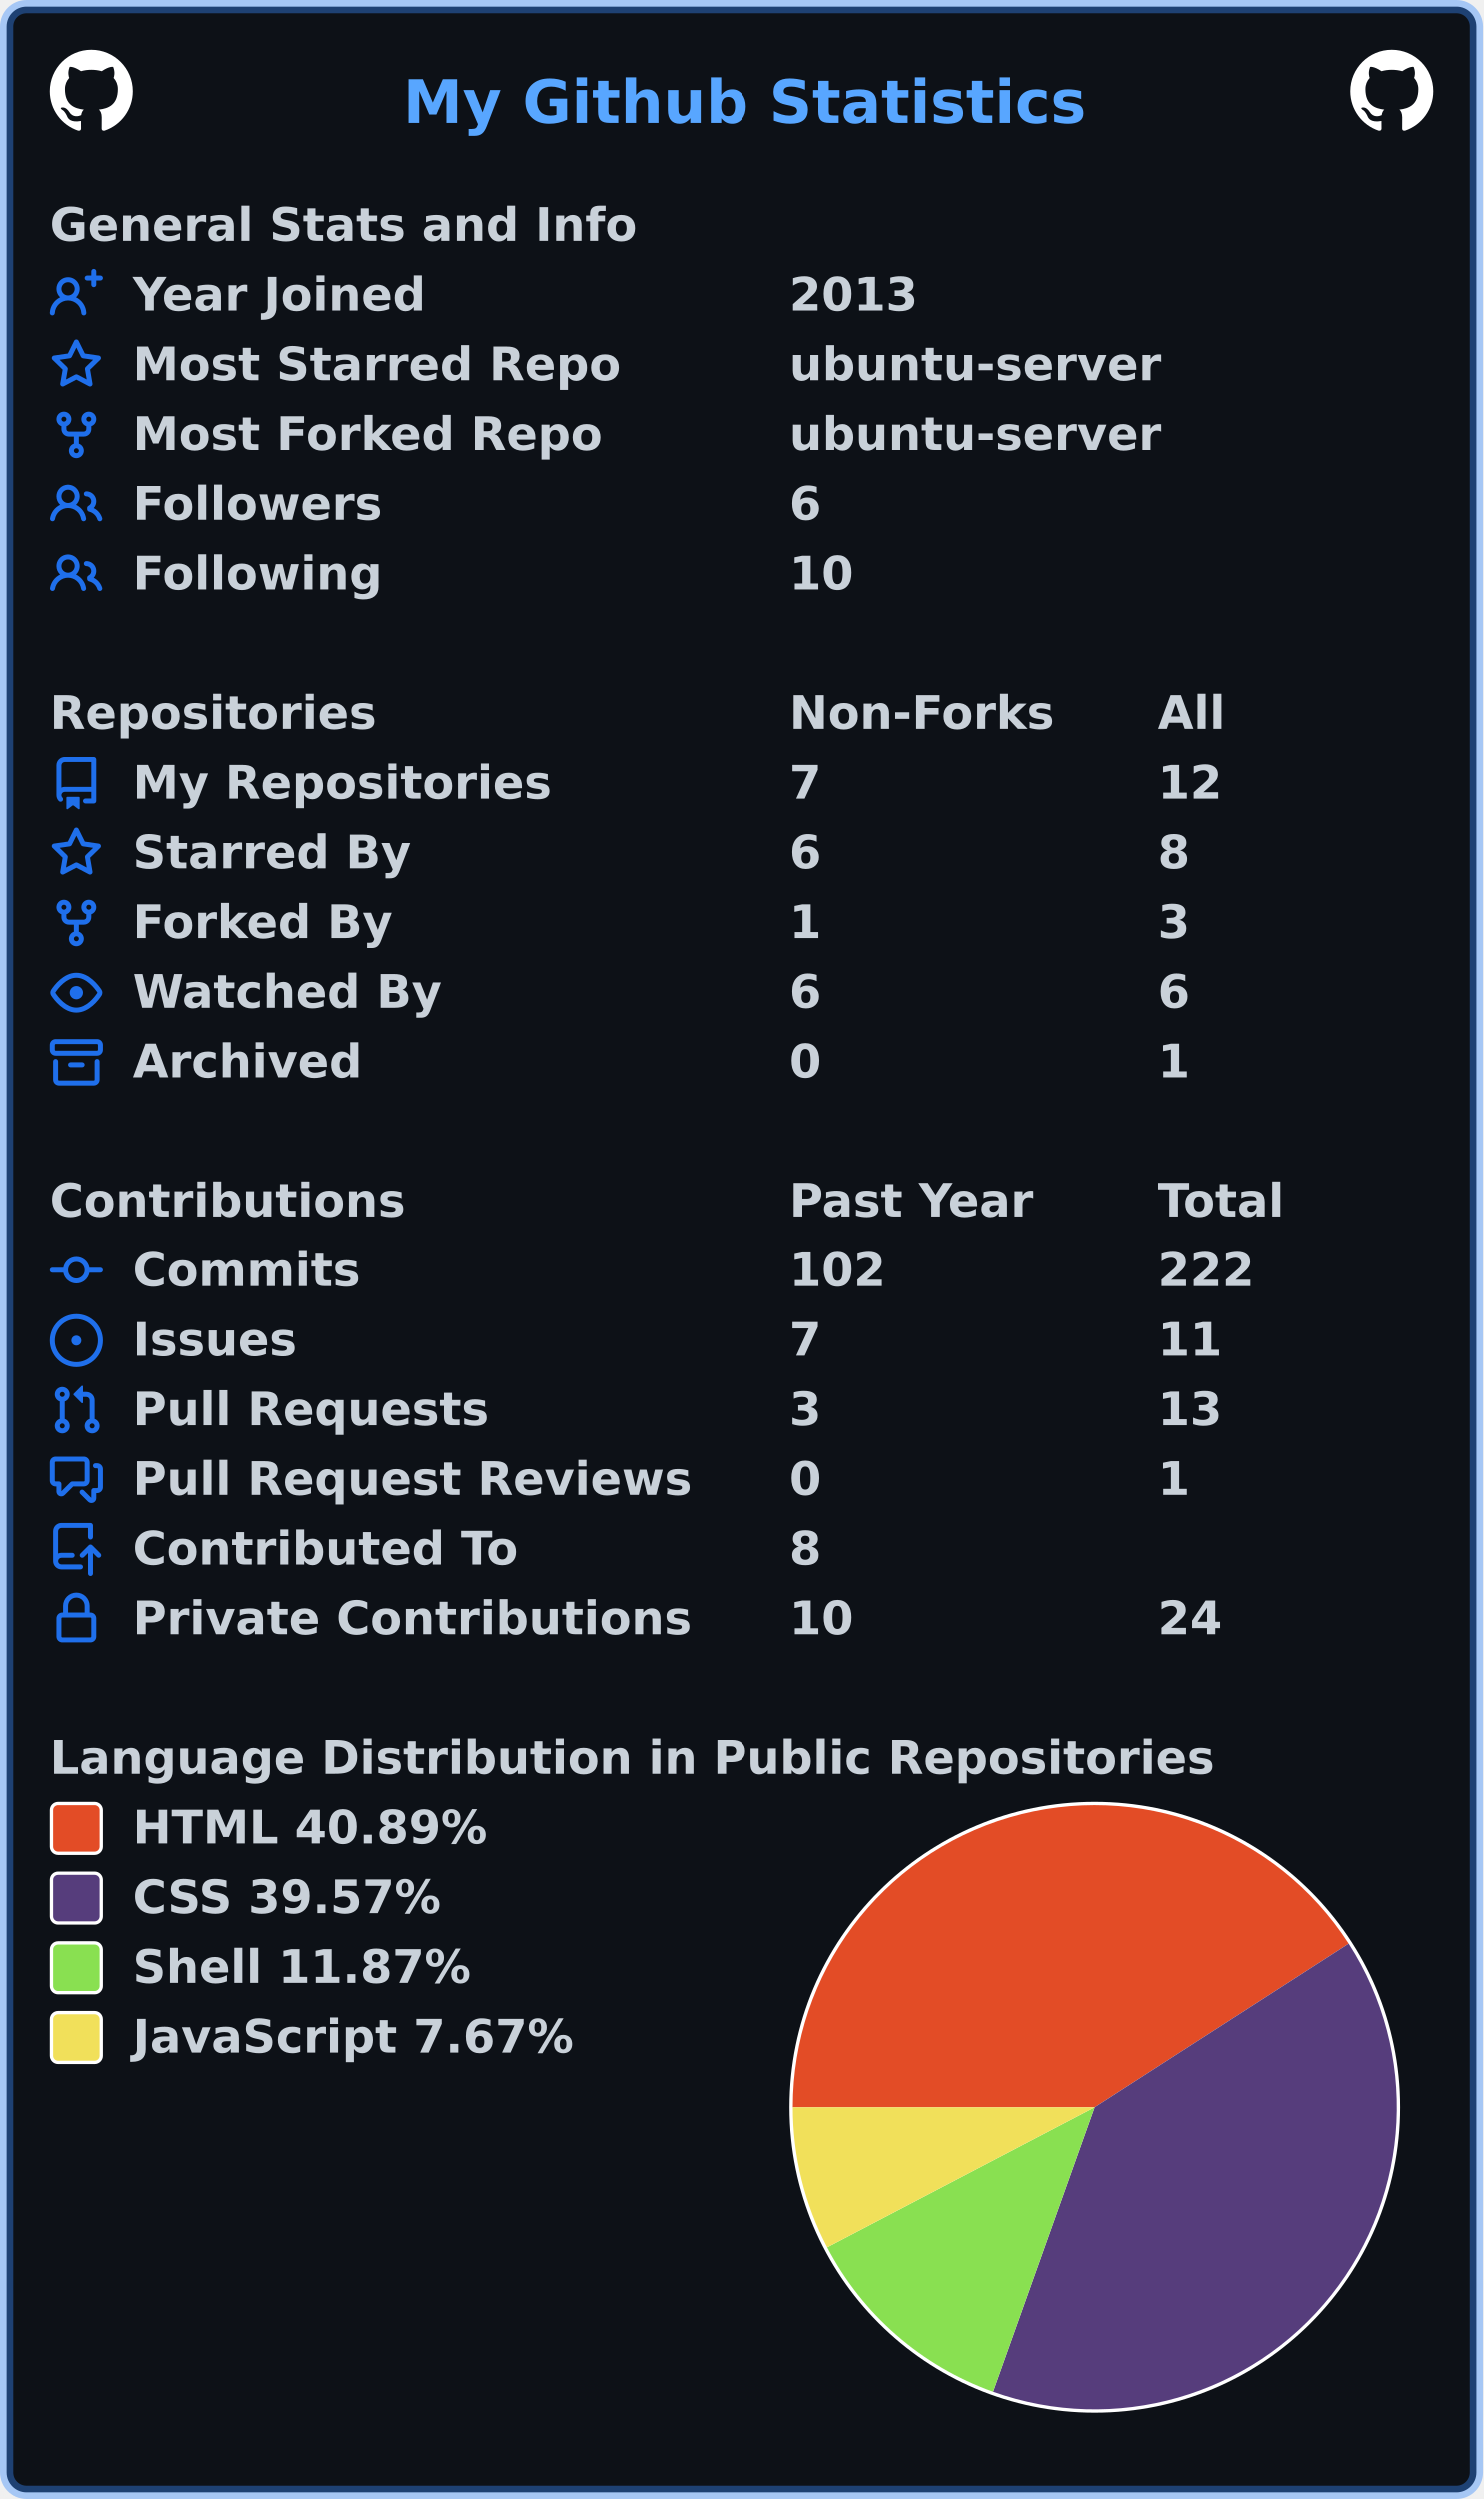
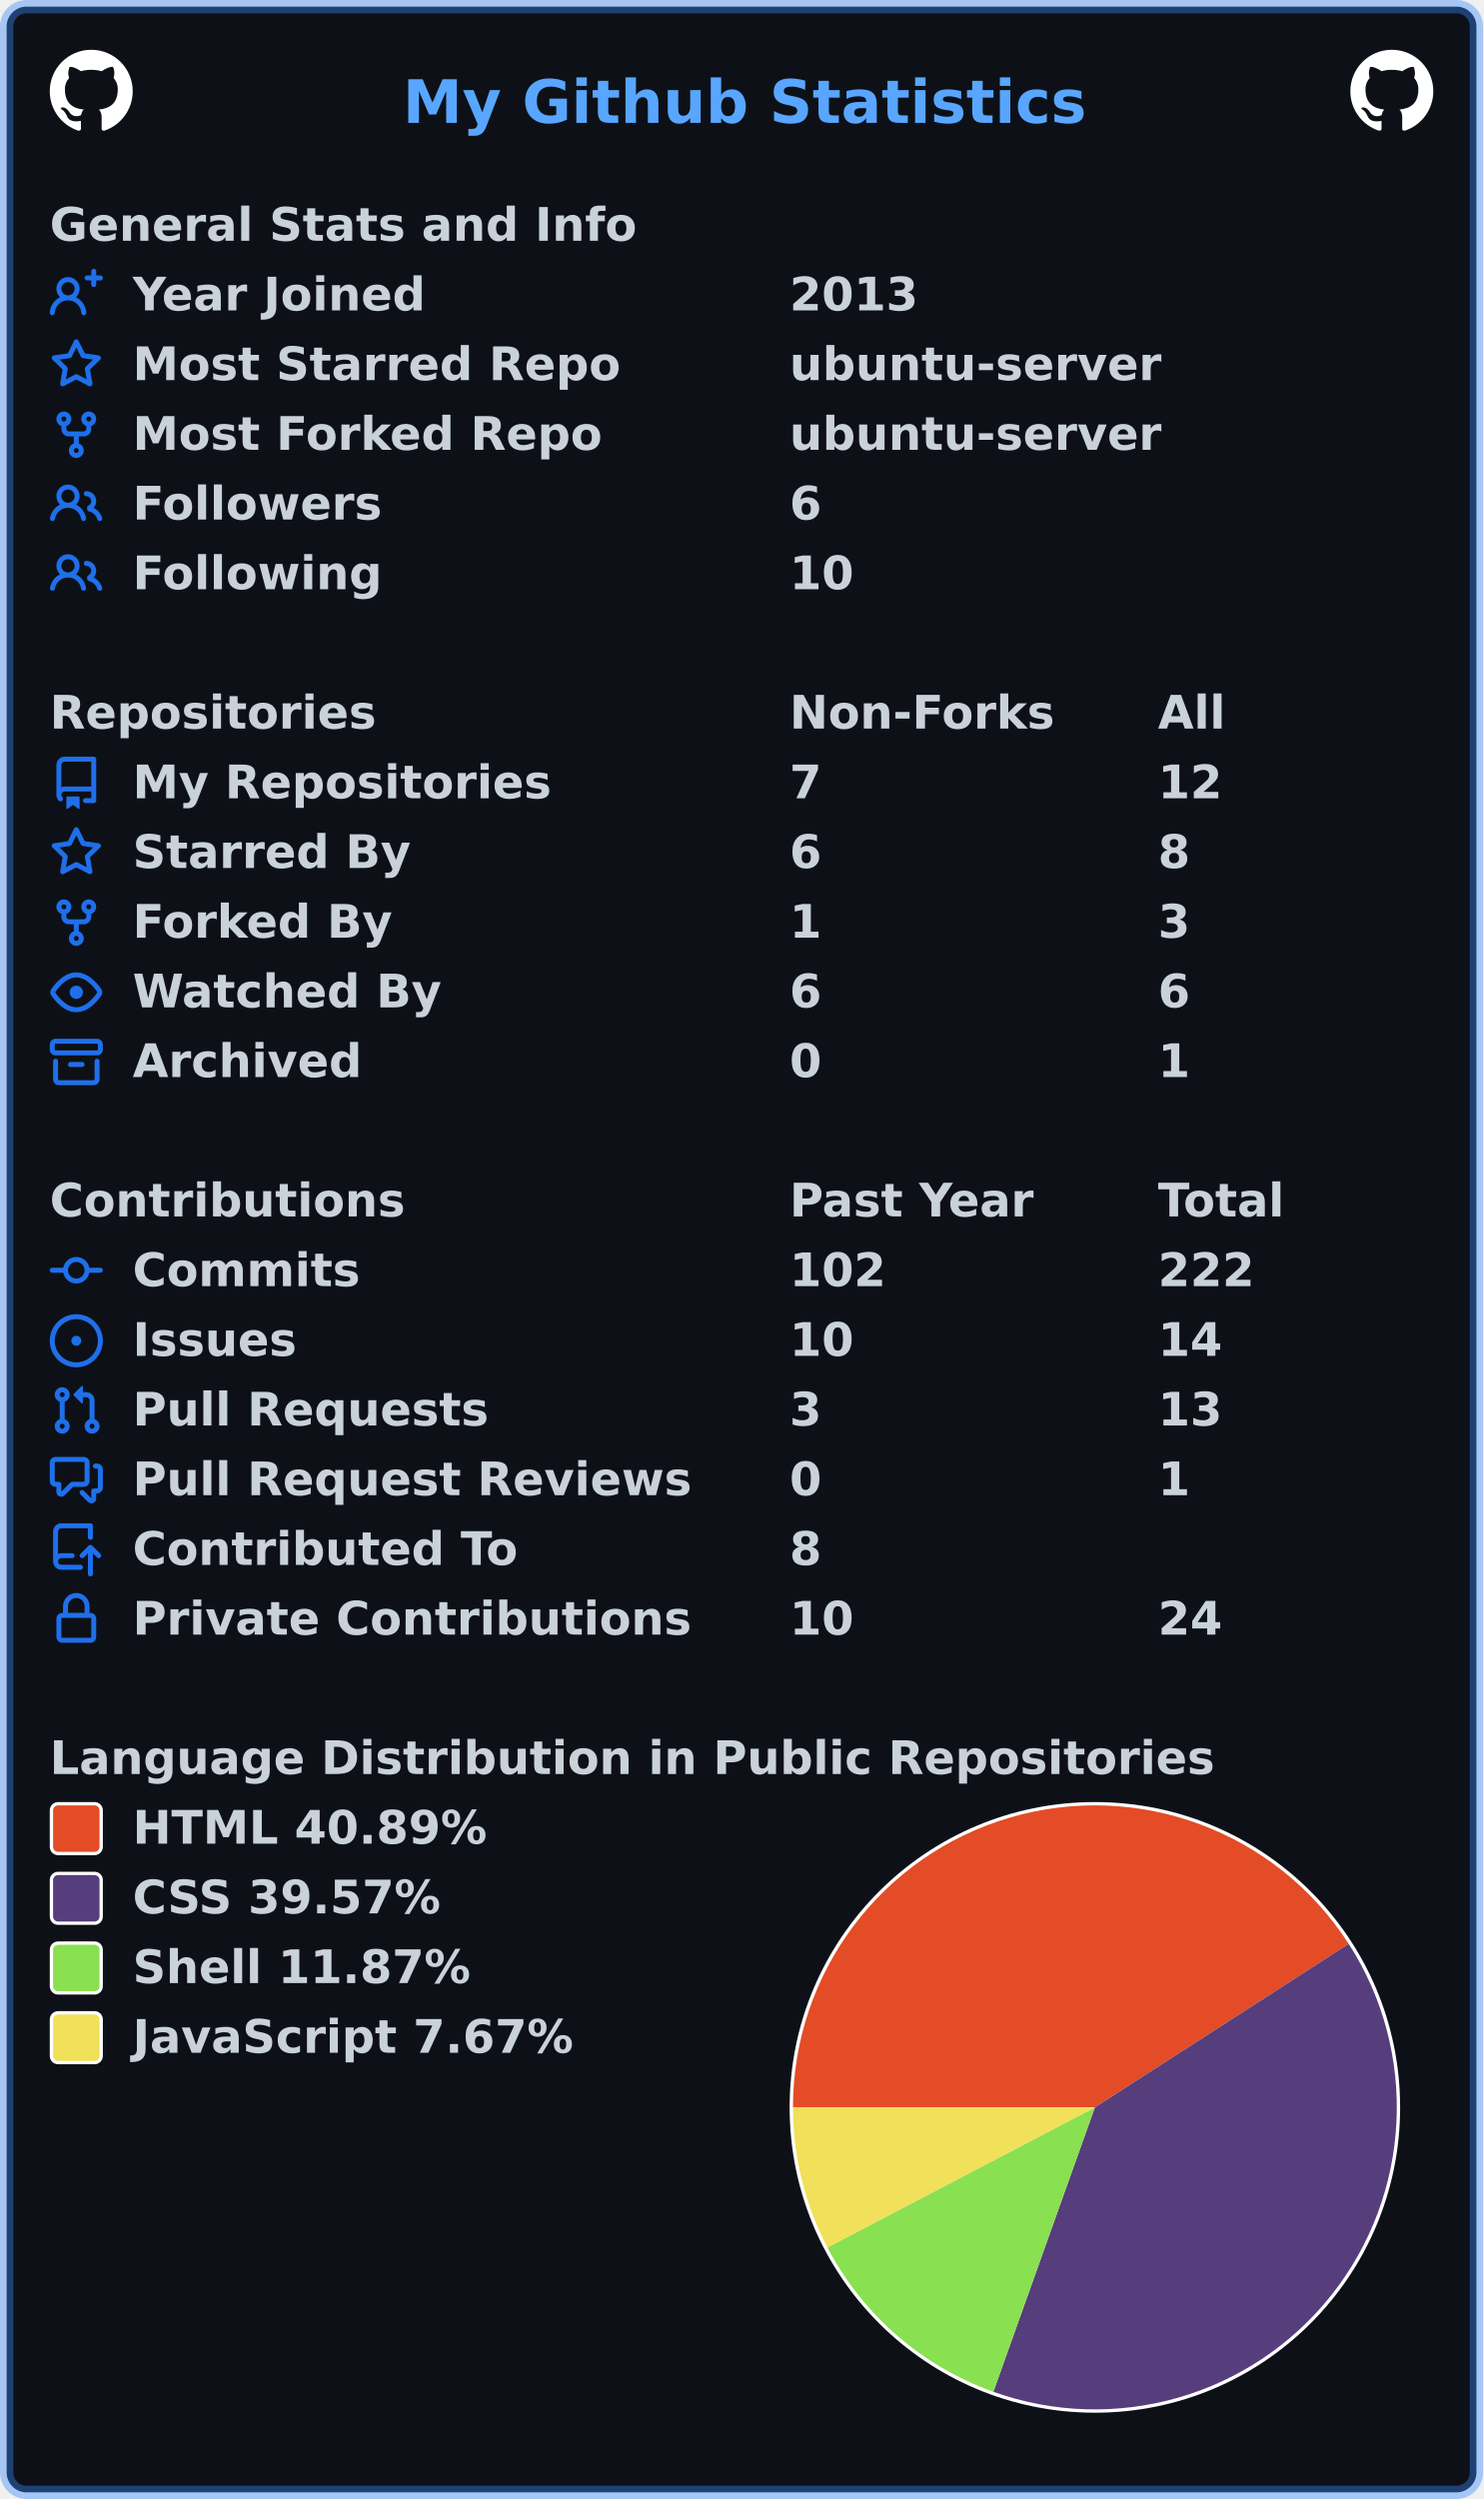
<svg xmlns="http://www.w3.org/2000/svg" width="447" height="753" viewBox="0 0 447 753" lang="en" xml:lang="en">
  <rect x="2" y="2" stroke-width="4" rx="6" width="443" height="749" stroke="rgba(56,139,253,0.4)" fill="#0d1117" />
  <g font-weight="600" font-size="110pt" font-family="Verdana,Geneva,DejaVu Sans,sans-serif" text-rendering="geometricPrecision">
    <text x="987" y="301" lengthAdjust="spacingAndGlyphs" textLength="1652" transform="scale(0.123)" fill="#58a6ff">My Github Statistics</text>
    <svg x="15" y="15" width="25" height="25" viewBox="0 0 16 16">
      <path fill="#ffffff" fill-rule="evenodd" d="M8 0C3.58 0 0 3.58 0 8c0 3.54 2.29 6.53 5.47 7.59.4.07.55-.17.55-.38 0-.19-.01-.82-.01-1.49-2.01.37-2.53-.49-2.69-.94-.09-.23-.48-.94-.82-1.13-.28-.15-.68-.52-.01-.53.63-.01 1.08.58 1.23.82.72 1.21 1.87.87 2.33.66.07-.52.28-.87.51-1.07-1.78-.2-3.64-.89-3.64-3.95 0-.87.31-1.59.82-2.15-.08-.2-.36-1.02.08-2.12 0 0 .67-.21 2.2.82.64-.18 1.32-.27 2-.27.68 0 1.36.09 2 .27 1.53-1.04 2.2-.82 2.2-.82.44 1.1.16 1.92.08 2.12.51.56.82 1.27.82 2.15 0 3.07-1.87 3.75-3.65 3.95.29.25.54.73.54 1.48 0 1.07-.01 1.93-.01 2.2 0 .21.15.46.55.38A8.013 8.013 0 0016 8c0-4.42-3.58-8-8-8z" />
    </svg>
    <svg x="407" y="15" width="25" height="25" viewBox="0 0 16 16">
      <path fill="#ffffff" fill-rule="evenodd" d="M8 0C3.58 0 0 3.58 0 8c0 3.54 2.29 6.53 5.47 7.59.4.07.55-.17.55-.38 0-.19-.01-.82-.01-1.49-2.01.37-2.53-.49-2.69-.94-.09-.23-.48-.94-.82-1.13-.28-.15-.68-.52-.01-.53.63-.01 1.08.58 1.23.82.72 1.21 1.87.87 2.33.66.07-.52.28-.87.51-1.07-1.78-.2-3.64-.89-3.64-3.95 0-.87.31-1.59.82-2.15-.08-.2-.36-1.02.08-2.12 0 0 .67-.21 2.2.82.64-.18 1.32-.27 2-.27.68 0 1.36.09 2 .27 1.53-1.04 2.2-.82 2.2-.82.44 1.1.16 1.92.08 2.12.51.56.82 1.27.82 2.15 0 3.07-1.87 3.75-3.65 3.95.29.25.54.73.54 1.48 0 1.07-.01 1.93-.01 2.2 0 .21.15.46.55.38A8.013 8.013 0 0016 8c0-4.42-3.58-8-8-8z" />
    </svg>
    <g transform="translate(0, 60)" fill="#c9d1d9">
      <g transform="translate(15, 0)">
        <g transform="scale(0.095)">
          <text x="0" y="132" textLength="1851" lengthAdjust="spacingAndGlyphs">General Stats and Info</text>
        </g>
      </g>
      <g transform="translate(15, 21)">
        <path fill="#1f6feb" fill-rule="evenodd" d="M13.25 0a.75.75 0 01.75.75V2h1.25a.75.75 0 010 1.5H14v1.25a.75.75 0 01-1.5 0V3.5h-1.25a.75.75 0 010-1.5h1.25V.75a.75.75 0 01.75-.75zM5.5 4a2 2 0 100 4 2 2 0 000-4zm2.4 4.548a3.5 3.5 0 10-4.799 0 5.527 5.527 0 00-3.1 4.66.75.75 0 101.498.085A4.01 4.01 0 015.5 9.5a4.01 4.01 0 014.001 3.793.75.75 0 101.498-.086 5.527 5.527 0 00-3.1-4.659z" />
        <g transform="scale(0.095)">
          <text lengthAdjust="spacingAndGlyphs" textLength="932" x="263" y="132">Year Joined</text>
          <text lengthAdjust="spacingAndGlyphs" textLength="420" x="2347" y="132">2013</text>
        </g>
      </g>
      <g transform="translate(15, 42)">
        <path fill="#1f6feb" fill-rule="evenodd" d="M8 .25a.75.75 0 01.673.418l1.882 3.815 4.21.612a.75.75 0 01.416 1.279l-3.046 2.97.719 4.192a.75.75 0 01-1.088.791L8 12.347l-3.766 1.98a.75.75 0 01-1.088-.79l.72-4.194L.818 6.374a.75.75 0 01.416-1.28l4.21-.611L7.327.668A.75.75 0 018 .25zm0 2.445L6.615 5.5a.75.75 0 01-.564.41l-3.097.45 2.24 2.184a.75.75 0 01.216.664l-.528 3.084 2.769-1.456a.75.75 0 01.698 0l2.77 1.456-.53-3.084a.75.75 0 01.216-.664l2.24-2.183-3.096-.45a.75.75 0 01-.564-.41L8 2.694v.001z" />
        <g transform="scale(0.095)">
          <text lengthAdjust="spacingAndGlyphs" textLength="1532" x="263" y="132">Most Starred Repo</text>
          <text lengthAdjust="spacingAndGlyphs" textLength="1173" x="2347" y="132">ubuntu-server</text>
        </g>
      </g>
      <g transform="translate(15, 63)">
        <path fill="#1f6feb" fill-rule="evenodd" d="M5 3.25a.75.75 0 11-1.5 0 .75.75 0 011.5 0zm0 2.122a2.25 2.25 0 10-1.5 0v.878A2.25 2.25 0 005.75 8.5h1.5v2.128a2.251 2.251 0 101.5 0V8.5h1.5a2.25 2.25 0 002.25-2.25v-.878a2.25 2.25 0 10-1.5 0v.878a.75.75 0 01-.75.75h-4.5A.75.75 0 015 6.25v-.878zm3.75 7.378a.75.75 0 11-1.5 0 .75.75 0 011.5 0zm3-8.75a.75.75 0 100-1.5.75.75 0 000 1.5z" />
        <g transform="scale(0.095)">
          <text lengthAdjust="spacingAndGlyphs" textLength="1485" x="263" y="132">Most Forked Repo</text>
          <text lengthAdjust="spacingAndGlyphs" textLength="1173" x="2347" y="132">ubuntu-server</text>
        </g>
      </g>
      <g transform="translate(15, 84)">
        <path fill="#1f6feb" fill-rule="evenodd" d="M5.5 3.5a2 2 0 100 4 2 2 0 000-4zM2 5.5a3.5 3.5 0 115.898 2.549 5.507 5.507 0 013.034 4.084.75.75 0 11-1.482.235 4.001 4.001 0 00-7.9 0 .75.75 0 01-1.482-.236A5.507 5.507 0 013.102 8.05 3.49 3.49 0 012 5.5zM11 4a.75.75 0 100 1.5 1.5 1.5 0 01.666 2.844.75.75 0 00-.416.672v.352a.75.75 0 00.574.73c1.2.289 2.162 1.2 2.522 2.372a.75.75 0 101.434-.44 5.01 5.01 0 00-2.56-3.012A3 3 0 0011 4z" />
        <g transform="scale(0.095)">
          <text lengthAdjust="spacingAndGlyphs" textLength="778" x="263" y="132">Followers</text>
          <text lengthAdjust="spacingAndGlyphs" textLength="105" x="2347" y="132">6</text>
        </g>
      </g>
      <g transform="translate(15, 105)">
        <path fill="#1f6feb" fill-rule="evenodd" d="M5.5 3.5a2 2 0 100 4 2 2 0 000-4zM2 5.5a3.5 3.5 0 115.898 2.549 5.507 5.507 0 013.034 4.084.75.75 0 11-1.482.235 4.001 4.001 0 00-7.9 0 .75.75 0 01-1.482-.236A5.507 5.507 0 013.102 8.05 3.49 3.49 0 012 5.5zM11 4a.75.75 0 100 1.5 1.5 1.5 0 01.666 2.844.75.75 0 00-.416.672v.352a.75.75 0 00.574.73c1.2.289 2.162 1.2 2.522 2.372a.75.75 0 101.434-.44 5.01 5.01 0 00-2.56-3.012A3 3 0 0011 4z" />
        <g transform="scale(0.095)">
          <text lengthAdjust="spacingAndGlyphs" textLength="780" x="263" y="132">Following</text>
          <text lengthAdjust="spacingAndGlyphs" textLength="210" x="2347" y="132">10</text>
        </g>
      </g>
    </g>
    <g transform="translate(0, 207)" fill="#c9d1d9">
      <g transform="translate(15, 0)">
        <g transform="scale(0.095)">
          <text x="0" y="132" textLength="1020" lengthAdjust="spacingAndGlyphs">Repositories</text>
          <text x="2347" y="132" textLength="832" lengthAdjust="spacingAndGlyphs">Non-Forks</text>
          <text x="3516" y="132" textLength="206" lengthAdjust="spacingAndGlyphs">All</text>
        </g>
      </g>
      <g transform="translate(15, 21)">
        <path fill="#1f6feb" fill-rule="evenodd" d="M2 2.5A2.5 2.5 0 014.5 0h8.75a.75.75 0 01.75.75v12.5a.75.75 0 01-.75.75h-2.5a.75.75 0 110-1.5h1.75v-2h-8a1 1 0 00-.714 1.7.75.75 0 01-1.072 1.05A2.495 2.495 0 012 11.5v-9zm10.5-1V9h-8c-.356 0-.694.074-1 .208V2.5a1 1 0 011-1h8zM5 12.25v3.25a.25.25 0 00.4.2l1.45-1.087a.25.25 0 01.3 0L8.6 15.7a.25.25 0 00.4-.2v-3.25a.25.25 0 00-.25-.25h-3.5a.25.25 0 00-.25.25z" />
        <g transform="scale(0.095)">
          <text lengthAdjust="spacingAndGlyphs" textLength="1312" x="263" y="132">My Repositories</text>
          <text lengthAdjust="spacingAndGlyphs" textLength="105" x="2347" y="132">7</text>
          <text lengthAdjust="spacingAndGlyphs" textLength="210" x="3516" y="132">12</text>
        </g>
      </g>
      <g transform="translate(15, 42)">
        <path fill="#1f6feb" fill-rule="evenodd" d="M8 .25a.75.75 0 01.673.418l1.882 3.815 4.21.612a.75.75 0 01.416 1.279l-3.046 2.97.719 4.192a.75.75 0 01-1.088.791L8 12.347l-3.766 1.98a.75.75 0 01-1.088-.79l.72-4.194L.818 6.374a.75.75 0 01.416-1.28l4.21-.611L7.327.668A.75.75 0 018 .25zm0 2.445L6.615 5.5a.75.75 0 01-.564.41l-3.097.45 2.24 2.184a.75.75 0 01.216.664l-.528 3.084 2.769-1.456a.75.75 0 01.698 0l2.77 1.456-.53-3.084a.75.75 0 01.216-.664l2.24-2.183-3.096-.45a.75.75 0 01-.564-.41L8 2.694v.001z" />
        <g transform="scale(0.095)">
          <text lengthAdjust="spacingAndGlyphs" textLength="874" x="263" y="132">Starred By</text>
          <text lengthAdjust="spacingAndGlyphs" textLength="105" x="2347" y="132">6</text>
          <text lengthAdjust="spacingAndGlyphs" textLength="105" x="3516" y="132">8</text>
        </g>
      </g>
      <g transform="translate(15, 63)">
        <path fill="#1f6feb" fill-rule="evenodd" d="M5 3.25a.75.75 0 11-1.5 0 .75.75 0 011.5 0zm0 2.122a2.25 2.25 0 10-1.5 0v.878A2.25 2.25 0 005.75 8.5h1.5v2.128a2.251 2.251 0 101.5 0V8.5h1.5a2.25 2.25 0 002.25-2.25v-.878a2.25 2.25 0 10-1.5 0v.878a.75.75 0 01-.75.75h-4.5A.75.75 0 015 6.25v-.878zm3.75 7.378a.75.75 0 11-1.5 0 .75.75 0 011.5 0zm3-8.75a.75.75 0 100-1.5.75.75 0 000 1.5z" />
        <g transform="scale(0.095)">
          <text lengthAdjust="spacingAndGlyphs" textLength="828" x="263" y="132">Forked By</text>
          <text lengthAdjust="spacingAndGlyphs" textLength="105" x="2347" y="132">1</text>
          <text lengthAdjust="spacingAndGlyphs" textLength="105" x="3516" y="132">3</text>
        </g>
      </g>
      <g transform="translate(15, 84)">
        <path fill="#1f6feb" fill-rule="evenodd" d="M1.679 7.932c.412-.621 1.242-1.75 2.366-2.717C5.175 4.242 6.527 3.5 8 3.5c1.473 0 2.824.742 3.955 1.715 1.124.967 1.954 2.096 2.366 2.717a.119.119 0 010 .136c-.412.621-1.242 1.75-2.366 2.717C10.825 11.758 9.473 12.5 8 12.5c-1.473 0-2.824-.742-3.955-1.715C2.92 9.818 2.09 8.69 1.679 8.068a.119.119 0 010-.136zM8 2c-1.981 0-3.67.992-4.933 2.078C1.797 5.169.88 6.423.43 7.1a1.619 1.619 0 000 1.798c.45.678 1.367 1.932 2.637 3.024C4.329 13.008 6.019 14 8 14c1.981 0 3.67-.992 4.933-2.078 1.27-1.091 2.187-2.345 2.637-3.023a1.619 1.619 0 000-1.798c-.45-.678-1.367-1.932-2.637-3.023C11.671 2.992 9.981 2 8 2zm0 8a2 2 0 100-4 2 2 0 000 4z" />
        <g transform="scale(0.095)">
          <text lengthAdjust="spacingAndGlyphs" textLength="993" x="263" y="132">Watched By</text>
          <text lengthAdjust="spacingAndGlyphs" textLength="105" x="2347" y="132">6</text>
          <text lengthAdjust="spacingAndGlyphs" textLength="105" x="3516" y="132">6</text>
        </g>
      </g>
      <g transform="translate(15, 105)">
        <path fill="#1f6feb" fill-rule="evenodd" d="M1.75 2.5a.25.25 0 00-.25.25v1.5c0 .138.112.25.25.25h12.5a.25.25 0 00.25-.25v-1.5a.25.25 0 00-.25-.25H1.75zM0 2.75C0 1.784.784 1 1.75 1h12.5c.966 0 1.75.784 1.75 1.75v1.5A1.75 1.75 0 0114.25 6H1.75A1.75 1.75 0 010 4.25v-1.5zM1.75 7a.75.75 0 01.75.75v5.5c0 .138.112.25.25.25h10.5a.25.25 0 00.25-.25v-5.5a.75.75 0 111.5 0v5.5A1.75 1.75 0 0113.25 15H2.75A1.75 1.75 0 011 13.25v-5.5A.75.75 0 011.75 7zm4.5 1a.75.75 0 000 1.5h3.5a.75.75 0 100-1.5h-3.5z" />
        <g transform="scale(0.095)">
          <text lengthAdjust="spacingAndGlyphs" textLength="726" x="263" y="132">Archived</text>
          <text lengthAdjust="spacingAndGlyphs" textLength="105" x="2347" y="132">0</text>
          <text lengthAdjust="spacingAndGlyphs" textLength="105" x="3516" y="132">1</text>
        </g>
      </g>
    </g>
    <g transform="translate(0, 354)" fill="#c9d1d9">
      <g transform="translate(15, 0)">
        <g transform="scale(0.095)">
          <text x="0" y="132" textLength="1112" lengthAdjust="spacingAndGlyphs">Contributions</text>
          <text x="2347" y="132" textLength="774" lengthAdjust="spacingAndGlyphs">Past Year</text>
          <text x="3516" y="132" textLength="414" lengthAdjust="spacingAndGlyphs">Total</text>
        </g>
      </g>
      <g transform="translate(15, 21)">
        <path fill="#1f6feb" fill-rule="evenodd" d="M10.5 7.75a2.5 2.5 0 11-5 0 2.5 2.5 0 015 0zm1.43.75a4.002 4.002 0 01-7.86 0H.75a.75.75 0 110-1.5h3.32a4.001 4.001 0 017.86 0h3.32a.75.75 0 110 1.5h-3.32z" />
        <g transform="scale(0.095)">
          <text lengthAdjust="spacingAndGlyphs" textLength="734" x="263" y="132">Commits</text>
          <text lengthAdjust="spacingAndGlyphs" textLength="315" x="2347" y="132">102</text>
          <text lengthAdjust="spacingAndGlyphs" textLength="315" x="3516" y="132">222</text>
        </g>
      </g>
      <g transform="translate(15, 42)">
        <path fill="#1f6feb" d="M8 9.5a1.5 1.5 0 100-3 1.5 1.5 0 000 3z" />
        <path fill="#1f6feb" fill-rule="evenodd" d="M8 0a8 8 0 100 16A8 8 0 008 0zM1.5 8a6.5 6.5 0 1113 0 6.5 6.5 0 01-13 0z" />
        <g transform="scale(0.095)">
          <text lengthAdjust="spacingAndGlyphs" textLength="512" x="263" y="132">Issues</text>
-           <text lengthAdjust="spacingAndGlyphs" textLength="105" x="2347" y="132">7</text>
-           <text lengthAdjust="spacingAndGlyphs" textLength="210" x="3516" y="132">11</text>
+           <text lengthAdjust="spacingAndGlyphs" textLength="210" x="2347" y="132">10</text>
+           <text lengthAdjust="spacingAndGlyphs" textLength="210" x="3516" y="132">14</text>
        </g>
      </g>
      <g transform="translate(15, 63)">
        <path fill="#1f6feb" fill-rule="evenodd" d="M7.177 3.073L9.573.677A.25.25 0 0110 .854v4.792a.25.25 0 01-.427.177L7.177 3.427a.25.25 0 010-.354zM3.75 2.5a.75.75 0 100 1.5.75.75 0 000-1.5zm-2.25.75a2.25 2.25 0 113 2.122v5.256a2.251 2.251 0 11-1.5 0V5.372A2.25 2.25 0 011.5 3.25zM11 2.5h-1V4h1a1 1 0 011 1v5.628a2.251 2.251 0 101.5 0V5A2.5 2.5 0 0011 2.5zm1 10.25a.75.75 0 111.5 0 .75.75 0 01-1.5 0zM3.75 12a.75.75 0 100 1.5.75.75 0 000-1.5z" />
        <g transform="scale(0.095)">
          <text lengthAdjust="spacingAndGlyphs" textLength="1113" x="263" y="132">Pull Requests</text>
          <text lengthAdjust="spacingAndGlyphs" textLength="105" x="2347" y="132">3</text>
          <text lengthAdjust="spacingAndGlyphs" textLength="210" x="3516" y="132">13</text>
        </g>
      </g>
      <g transform="translate(15, 84)">
        <path fill="#1f6feb" fill-rule="evenodd" d="M1.5 2.75a.25.25 0 01.25-.25h8.5a.25.25 0 01.25.25v5.5a.25.25 0 01-.25.25h-3.5a.75.75 0 00-.53.22L3.5 11.44V9.25a.75.75 0 00-.75-.75h-1a.25.25 0 01-.25-.25v-5.5zM1.75 1A1.75 1.75 0 000 2.75v5.5C0 9.216.784 10 1.75 10H2v1.543a1.457 1.457 0 002.487 1.03L7.061 10h3.189A1.75 1.75 0 0012 8.25v-5.5A1.75 1.75 0 0010.25 1h-8.5zM14.5 4.75a.25.25 0 00-.25-.25h-.5a.75.75 0 110-1.5h.5c.966 0 1.75.784 1.75 1.75v5.5A1.75 1.75 0 0114.25 12H14v1.543a1.457 1.457 0 01-2.487 1.03L9.22 12.28a.75.75 0 111.06-1.06l2.22 2.22v-2.19a.75.75 0 01.75-.75h1a.25.25 0 00.25-.25v-5.5z" />
        <g transform="scale(0.095)">
          <text lengthAdjust="spacingAndGlyphs" textLength="1762" x="263" y="132">Pull Request Reviews</text>
          <text lengthAdjust="spacingAndGlyphs" textLength="105" x="2347" y="132">0</text>
          <text lengthAdjust="spacingAndGlyphs" textLength="105" x="3516" y="132">1</text>
        </g>
      </g>
      <g transform="translate(15, 105)">
        <path fill="#1f6feb" fill-rule="evenodd" d="M1 2.5A2.5 2.5 0 013.5 0h8.75a.75.75 0 01.75.75v3.5a.75.75 0 01-1.5 0V1.5h-8a1 1 0 00-1 1v6.708A2.492 2.492 0 013.5 9h3.25a.75.75 0 010 1.5H3.5a1 1 0 100 2h5.75a.75.75 0 010 1.5H3.5A2.5 2.5 0 011 11.5v-9zm13.23 7.79a.75.75 0 001.06-1.06l-2.505-2.505a.75.75 0 00-1.06 0L9.22 9.229a.75.75 0 001.06 1.061l1.225-1.224v6.184a.75.75 0 001.5 0V9.066l1.224 1.224z" />
        <g transform="scale(0.095)">
          <text lengthAdjust="spacingAndGlyphs" textLength="1234" x="263" y="132">Contributed To</text>
          <text lengthAdjust="spacingAndGlyphs" textLength="105" x="2347" y="132">8</text>
        </g>
      </g>
      <g transform="translate(15, 126)">
        <path fill="#1f6feb" fill-rule="evenodd" d="M4 4v2h-.25A1.75 1.75 0 002 7.75v5.5c0 .966.784 1.75 1.75 1.75h8.5A1.75 1.75 0 0014 13.25v-5.5A1.75 1.75 0 0012.25 6H12V4a4 4 0 10-8 0zm6.5 2V4a2.5 2.5 0 00-5 0v2h5zM12 7.5h.25a.25.25 0 01.25.25v5.5a.25.25 0 01-.25.25h-8.5a.25.25 0 01-.25-.25v-5.5a.25.25 0 01.25-.25H12z" />
        <g transform="scale(0.095)">
          <text lengthAdjust="spacingAndGlyphs" textLength="1742" x="263" y="132">Private Contributions</text>
          <text lengthAdjust="spacingAndGlyphs" textLength="210" x="2347" y="132">10</text>
          <text lengthAdjust="spacingAndGlyphs" textLength="210" x="3516" y="132">24</text>
        </g>
      </g>
    </g>
    <g transform="translate(0, 522)" fill="#c9d1d9">
      <g transform="translate(15, 0)">
        <g transform="scale(0.095)">
          <text x="0" y="132" textLength="3652" lengthAdjust="spacingAndGlyphs">Language Distribution in Public Repositories</text>
        </g>
      </g>
      <g transform="translate(238, 21)">
        <circle cx="92" cy="92" r="92" fill="#ffffff" />
      </g>
      <g transform="translate(239, 22)">
        <path fill-rule="evenodd" fill="#e34c26" d="M 0.0,91 A 91 91 0 0 1 167.506 41.727 L 91,91 Z" />
        <path fill-rule="evenodd" fill="#563d7c" d="M 167.506,41.727 A 91 91 0 0 1 60.394 176.699 L 91,91 Z" />
        <path fill-rule="evenodd" fill="#89e051" d="M 60.394,176.699 A 91 91 0 0 1 10.374 133.195 L 91,91 Z" />
        <path fill-rule="evenodd" fill="#f1e05a" d="M 10.374,133.195 A 91 91 0 0 1 0.0 91 L 91,91 Z" />
      </g>
      <g transform="translate(15, 21)">
        <rect x="0.5" y="0.5" rx="2" width="15" height="15" fill="#e34c26" stroke-width="1" stroke="#ffffff" />
        <text transform="scale(0.095)" x="263" y="132" textLength="1142" lengthAdjust="spacingAndGlyphs">HTML 40.89%</text>
      </g>
      <g transform="translate(15, 42)">
        <rect x="0.5" y="0.5" rx="2" width="15" height="15" fill="#563d7c" stroke-width="1" stroke="#ffffff" />
        <text transform="scale(0.095)" x="263" y="132" textLength="1008" lengthAdjust="spacingAndGlyphs">CSS 39.57%</text>
      </g>
      <g transform="translate(15, 63)">
        <rect x="0.5" y="0.5" rx="2" width="15" height="15" fill="#89e051" stroke-width="1" stroke="#ffffff" />
        <text transform="scale(0.095)" x="263" y="132" textLength="1088" lengthAdjust="spacingAndGlyphs">Shell 11.87%</text>
      </g>
      <g transform="translate(15, 84)">
        <rect x="0.5" y="0.5" rx="2" width="15" height="15" fill="#f1e05a" stroke-width="1" stroke="#ffffff" />
        <text transform="scale(0.095)" x="263" y="132" textLength="1412" lengthAdjust="spacingAndGlyphs">JavaScript 7.67%</text>
      </g>
    </g>
  </g>
</svg>
